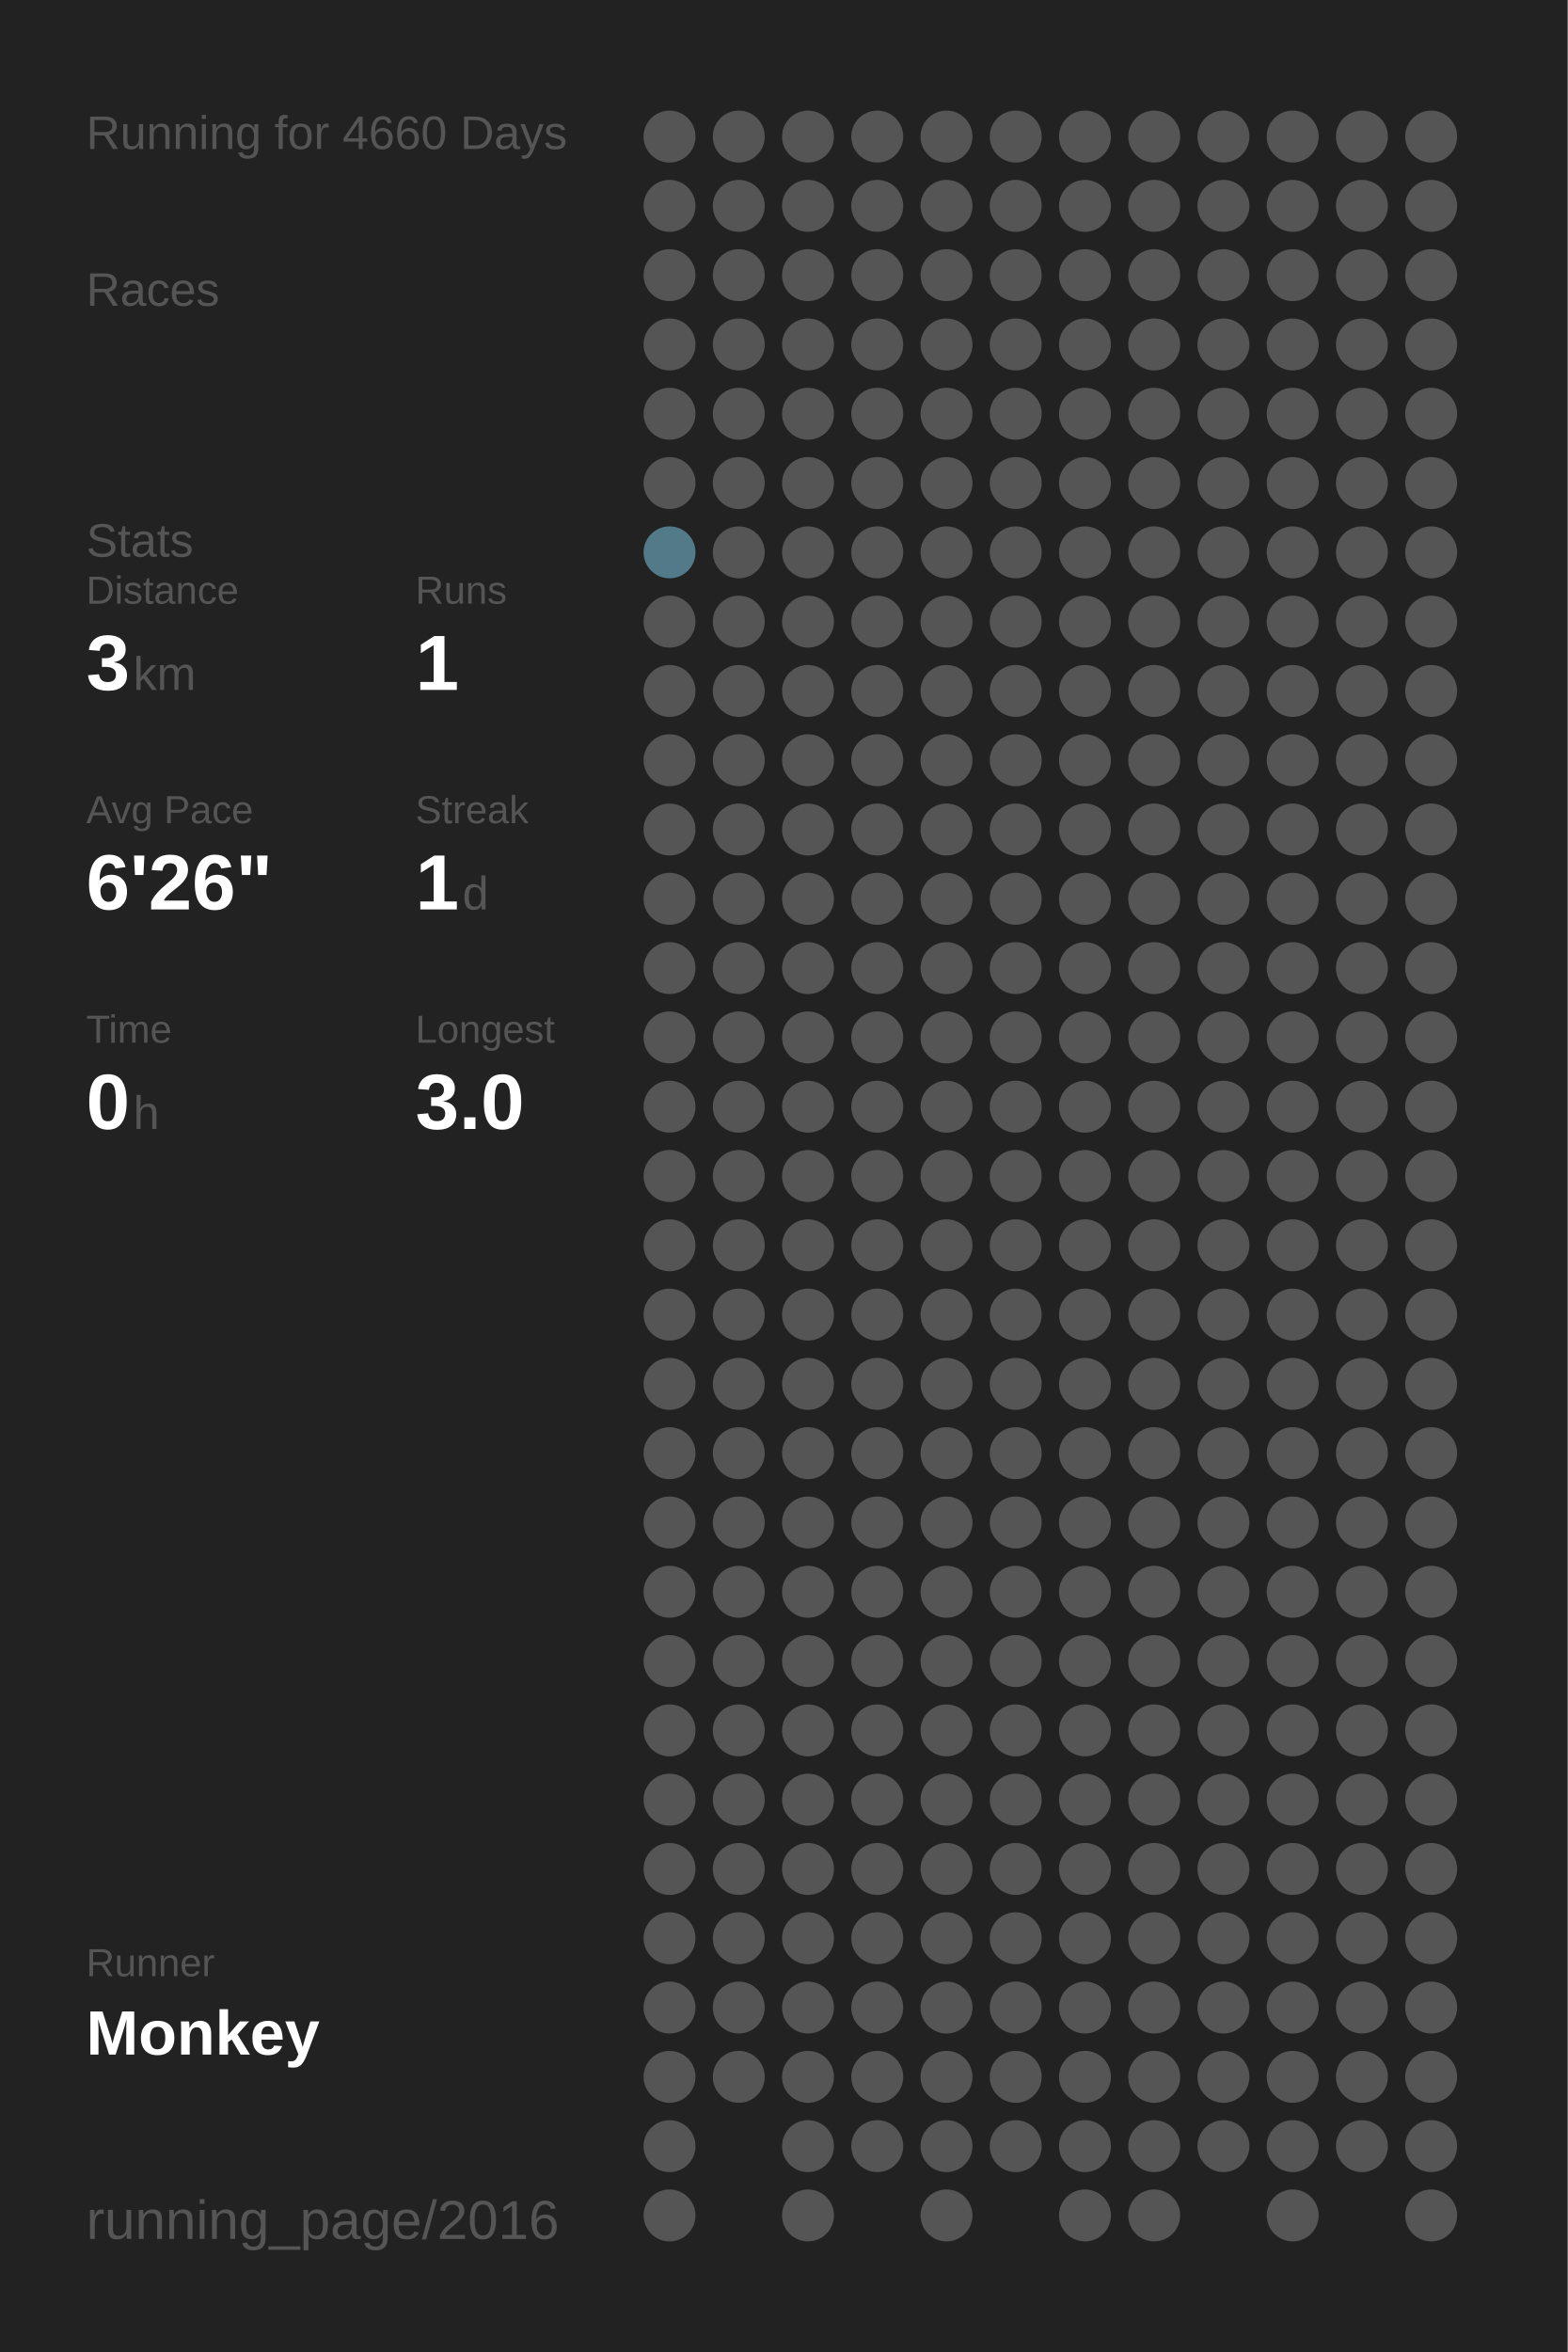
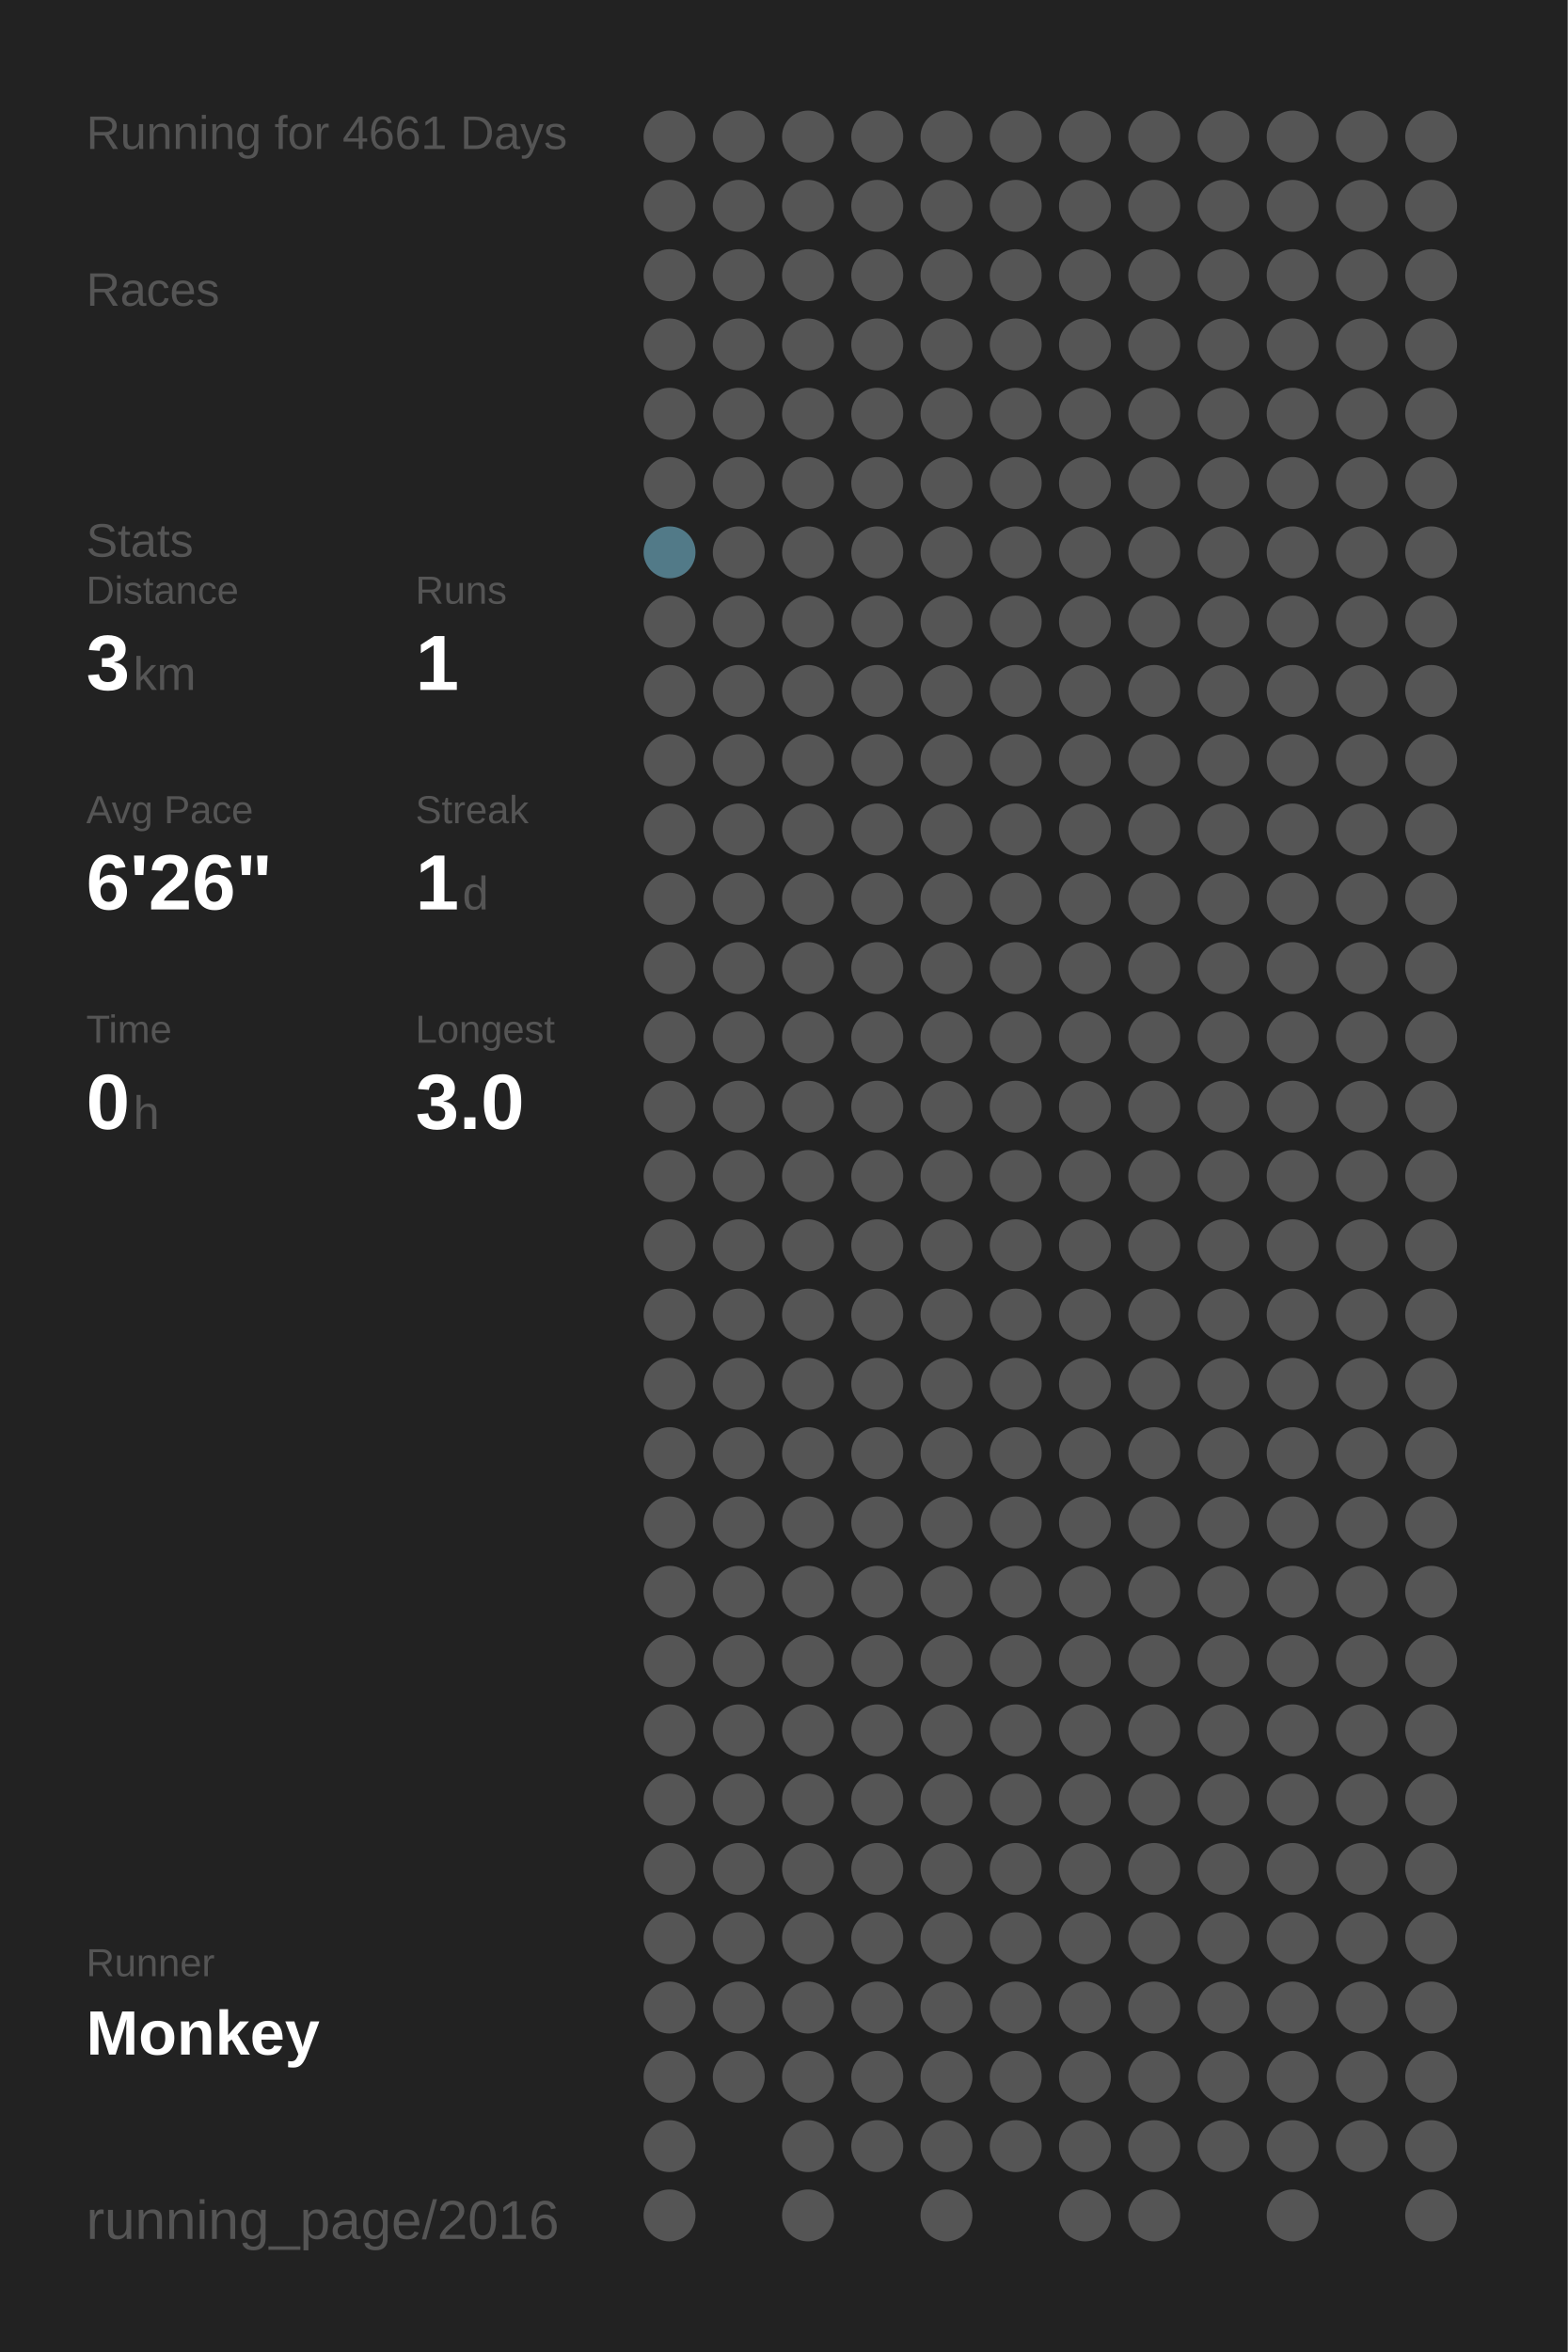
<svg xmlns="http://www.w3.org/2000/svg" baseProfile="full" height="300mm" version="1.1" viewBox="0,0,200,300" width="200mm">
  <defs />
  <rect fill="#222222" height="300" width="200" x="0" y="0" />
-   <text fill="#555555" style="font-size:6px; font-family:Arial;" x="11" y="19">Running for 4660 Days</text>
+   <text fill="#555555" style="font-size:6px; font-family:Arial;" x="11" y="19">Running for 4661 Days</text>
  <text fill="#555555" style="font-size:6px; font-family:Arial;" x="11" y="39">Races</text>
  <text fill="#555555" style="font-size:6px; font-family:Arial;" x="11" y="71">Stats</text>
  <text fill="#555555" style="font-size:5px; font-family:Arial;" x="11" y="77">Distance</text>
  <text fill="#FFFFFF" style="font-size:10px; font-family:Arial; font-weight:bold;" x="11" y="88">3</text>
  <text fill="#555555" style="font-size:6px; font-family:Arial;" x="17" y="88">km</text>
  <text fill="#555555" style="font-size:5px; font-family:Arial;" x="53" y="77">Runs</text>
  <text fill="#FFFFFF" style="font-size:10px; font-family:Arial; font-weight:bold;" x="53" y="88">1</text>
  <text fill="#555555" style="font-size:5px; font-family:Arial;" x="11" y="105">Avg Pace</text>
  <text fill="#FFFFFF" style="font-size:10px; font-family:Arial; font-weight:bold;" x="11" y="116">6'26"</text>
  <text fill="#555555" style="font-size:5px; font-family:Arial;" x="53" y="105">Streak</text>
  <text fill="#FFFFFF" style="font-size:10px; font-family:Arial; font-weight:bold;" x="53" y="116">1</text>
  <text fill="#555555" style="font-size:6px; font-family:Arial;" x="59" y="116">d</text>
  <text fill="#555555" style="font-size:5px; font-family:Arial;" x="11" y="133">Time</text>
  <text fill="#FFFFFF" style="font-size:10px; font-family:Arial; font-weight:bold;" x="11" y="144">0</text>
  <text fill="#555555" style="font-size:6px; font-family:Arial;" x="17" y="144">h</text>
  <text fill="#555555" style="font-size:5px; font-family:Arial;" x="53" y="133">Longest</text>
  <text fill="#FFFFFF" style="font-size:10px; font-family:Arial; font-weight:bold;" x="53" y="144">3.0</text>
  <text fill="#555555" style="font-size:5px; font-family:Arial;" x="11" y="252.065">Runner</text>
  <text fill="#FFFFFF" style="font-size:8px; font-family:Arial; font-weight:bold;" x="11" y="262.065">Monkey</text>
  <text fill="#555555" style="font-size:7px; font-family:Arial;" x="11" y="285.581">running_page/2016</text>
  <circle cx="85.417" cy="17.419" fill="#555555" r="3.312" />
  <circle cx="85.417" cy="26.258" fill="#555555" r="3.312" />
  <circle cx="85.417" cy="35.097" fill="#555555" r="3.312" />
  <circle cx="85.417" cy="43.935" fill="#555555" r="3.312" />
  <circle cx="85.417" cy="52.774" fill="#555555" r="3.312" />
  <circle cx="85.417" cy="61.613" fill="#555555" r="3.312" />
  <circle cx="85.417" cy="70.452" fill="#527a88" r="3.312" />
  <circle cx="85.417" cy="79.29" fill="#555555" r="3.312" />
  <circle cx="85.417" cy="88.129" fill="#555555" r="3.312" />
  <circle cx="85.417" cy="96.968" fill="#555555" r="3.312" />
  <circle cx="85.417" cy="105.806" fill="#555555" r="3.312" />
  <circle cx="85.417" cy="114.645" fill="#555555" r="3.312" />
  <circle cx="85.417" cy="123.484" fill="#555555" r="3.312" />
  <circle cx="85.417" cy="132.323" fill="#555555" r="3.312" />
  <circle cx="85.417" cy="141.161" fill="#555555" r="3.312" />
  <circle cx="85.417" cy="150" fill="#555555" r="3.312" />
  <circle cx="85.417" cy="158.839" fill="#555555" r="3.312" />
  <circle cx="85.417" cy="167.677" fill="#555555" r="3.312" />
  <circle cx="85.417" cy="176.516" fill="#555555" r="3.312" />
  <circle cx="85.417" cy="185.355" fill="#555555" r="3.312" />
  <circle cx="85.417" cy="194.194" fill="#555555" r="3.312" />
  <circle cx="85.417" cy="203.032" fill="#555555" r="3.312" />
  <circle cx="85.417" cy="211.871" fill="#555555" r="3.312" />
  <circle cx="85.417" cy="220.71" fill="#555555" r="3.312" />
  <circle cx="85.417" cy="229.548" fill="#555555" r="3.312" />
  <circle cx="85.417" cy="238.387" fill="#555555" r="3.312" />
  <circle cx="85.417" cy="247.226" fill="#555555" r="3.312" />
  <circle cx="85.417" cy="256.065" fill="#555555" r="3.312" />
  <circle cx="85.417" cy="264.903" fill="#555555" r="3.312" />
  <circle cx="85.417" cy="273.742" fill="#555555" r="3.312" />
  <circle cx="85.417" cy="282.581" fill="#555555" r="3.312" />
  <circle cx="94.25" cy="17.419" fill="#555555" r="3.312" />
  <circle cx="94.25" cy="26.258" fill="#555555" r="3.312" />
  <circle cx="94.25" cy="35.097" fill="#555555" r="3.312" />
  <circle cx="94.25" cy="43.935" fill="#555555" r="3.312" />
  <circle cx="94.25" cy="52.774" fill="#555555" r="3.312" />
  <circle cx="94.25" cy="61.613" fill="#555555" r="3.312" />
  <circle cx="94.25" cy="70.452" fill="#555555" r="3.312" />
  <circle cx="94.25" cy="79.29" fill="#555555" r="3.312" />
  <circle cx="94.25" cy="88.129" fill="#555555" r="3.312" />
  <circle cx="94.25" cy="96.968" fill="#555555" r="3.312" />
  <circle cx="94.25" cy="105.806" fill="#555555" r="3.312" />
  <circle cx="94.25" cy="114.645" fill="#555555" r="3.312" />
  <circle cx="94.25" cy="123.484" fill="#555555" r="3.312" />
  <circle cx="94.25" cy="132.323" fill="#555555" r="3.312" />
  <circle cx="94.25" cy="141.161" fill="#555555" r="3.312" />
  <circle cx="94.25" cy="150" fill="#555555" r="3.312" />
  <circle cx="94.25" cy="158.839" fill="#555555" r="3.312" />
  <circle cx="94.25" cy="167.677" fill="#555555" r="3.312" />
  <circle cx="94.25" cy="176.516" fill="#555555" r="3.312" />
  <circle cx="94.25" cy="185.355" fill="#555555" r="3.312" />
  <circle cx="94.25" cy="194.194" fill="#555555" r="3.312" />
  <circle cx="94.25" cy="203.032" fill="#555555" r="3.312" />
  <circle cx="94.25" cy="211.871" fill="#555555" r="3.312" />
  <circle cx="94.25" cy="220.71" fill="#555555" r="3.312" />
  <circle cx="94.25" cy="229.548" fill="#555555" r="3.312" />
  <circle cx="94.25" cy="238.387" fill="#555555" r="3.312" />
  <circle cx="94.25" cy="247.226" fill="#555555" r="3.312" />
  <circle cx="94.25" cy="256.065" fill="#555555" r="3.312" />
  <circle cx="94.25" cy="264.903" fill="#555555" r="3.312" />
  <circle cx="103.083" cy="17.419" fill="#555555" r="3.312" />
  <circle cx="103.083" cy="26.258" fill="#555555" r="3.312" />
  <circle cx="103.083" cy="35.097" fill="#555555" r="3.312" />
  <circle cx="103.083" cy="43.935" fill="#555555" r="3.312" />
  <circle cx="103.083" cy="52.774" fill="#555555" r="3.312" />
  <circle cx="103.083" cy="61.613" fill="#555555" r="3.312" />
  <circle cx="103.083" cy="70.452" fill="#555555" r="3.312" />
  <circle cx="103.083" cy="79.29" fill="#555555" r="3.312" />
  <circle cx="103.083" cy="88.129" fill="#555555" r="3.312" />
  <circle cx="103.083" cy="96.968" fill="#555555" r="3.312" />
  <circle cx="103.083" cy="105.806" fill="#555555" r="3.312" />
  <circle cx="103.083" cy="114.645" fill="#555555" r="3.312" />
  <circle cx="103.083" cy="123.484" fill="#555555" r="3.312" />
  <circle cx="103.083" cy="132.323" fill="#555555" r="3.312" />
  <circle cx="103.083" cy="141.161" fill="#555555" r="3.312" />
  <circle cx="103.083" cy="150" fill="#555555" r="3.312" />
  <circle cx="103.083" cy="158.839" fill="#555555" r="3.312" />
  <circle cx="103.083" cy="167.677" fill="#555555" r="3.312" />
  <circle cx="103.083" cy="176.516" fill="#555555" r="3.312" />
  <circle cx="103.083" cy="185.355" fill="#555555" r="3.312" />
  <circle cx="103.083" cy="194.194" fill="#555555" r="3.312" />
  <circle cx="103.083" cy="203.032" fill="#555555" r="3.312" />
  <circle cx="103.083" cy="211.871" fill="#555555" r="3.312" />
  <circle cx="103.083" cy="220.71" fill="#555555" r="3.312" />
  <circle cx="103.083" cy="229.548" fill="#555555" r="3.312" />
  <circle cx="103.083" cy="238.387" fill="#555555" r="3.312" />
  <circle cx="103.083" cy="247.226" fill="#555555" r="3.312" />
  <circle cx="103.083" cy="256.065" fill="#555555" r="3.312" />
  <circle cx="103.083" cy="264.903" fill="#555555" r="3.312" />
  <circle cx="103.083" cy="273.742" fill="#555555" r="3.312" />
  <circle cx="103.083" cy="282.581" fill="#555555" r="3.312" />
  <circle cx="111.917" cy="17.419" fill="#555555" r="3.312" />
  <circle cx="111.917" cy="26.258" fill="#555555" r="3.312" />
  <circle cx="111.917" cy="35.097" fill="#555555" r="3.312" />
  <circle cx="111.917" cy="43.935" fill="#555555" r="3.312" />
  <circle cx="111.917" cy="52.774" fill="#555555" r="3.312" />
  <circle cx="111.917" cy="61.613" fill="#555555" r="3.312" />
  <circle cx="111.917" cy="70.452" fill="#555555" r="3.312" />
  <circle cx="111.917" cy="79.29" fill="#555555" r="3.312" />
  <circle cx="111.917" cy="88.129" fill="#555555" r="3.312" />
  <circle cx="111.917" cy="96.968" fill="#555555" r="3.312" />
  <circle cx="111.917" cy="105.806" fill="#555555" r="3.312" />
  <circle cx="111.917" cy="114.645" fill="#555555" r="3.312" />
  <circle cx="111.917" cy="123.484" fill="#555555" r="3.312" />
  <circle cx="111.917" cy="132.323" fill="#555555" r="3.312" />
  <circle cx="111.917" cy="141.161" fill="#555555" r="3.312" />
  <circle cx="111.917" cy="150" fill="#555555" r="3.312" />
  <circle cx="111.917" cy="158.839" fill="#555555" r="3.312" />
  <circle cx="111.917" cy="167.677" fill="#555555" r="3.312" />
  <circle cx="111.917" cy="176.516" fill="#555555" r="3.312" />
  <circle cx="111.917" cy="185.355" fill="#555555" r="3.312" />
  <circle cx="111.917" cy="194.194" fill="#555555" r="3.312" />
  <circle cx="111.917" cy="203.032" fill="#555555" r="3.312" />
  <circle cx="111.917" cy="211.871" fill="#555555" r="3.312" />
  <circle cx="111.917" cy="220.71" fill="#555555" r="3.312" />
  <circle cx="111.917" cy="229.548" fill="#555555" r="3.312" />
  <circle cx="111.917" cy="238.387" fill="#555555" r="3.312" />
  <circle cx="111.917" cy="247.226" fill="#555555" r="3.312" />
  <circle cx="111.917" cy="256.065" fill="#555555" r="3.312" />
  <circle cx="111.917" cy="264.903" fill="#555555" r="3.312" />
  <circle cx="111.917" cy="273.742" fill="#555555" r="3.312" />
  <circle cx="120.75" cy="17.419" fill="#555555" r="3.312" />
  <circle cx="120.75" cy="26.258" fill="#555555" r="3.312" />
  <circle cx="120.75" cy="35.097" fill="#555555" r="3.312" />
  <circle cx="120.75" cy="43.935" fill="#555555" r="3.312" />
  <circle cx="120.75" cy="52.774" fill="#555555" r="3.312" />
  <circle cx="120.75" cy="61.613" fill="#555555" r="3.312" />
  <circle cx="120.75" cy="70.452" fill="#555555" r="3.312" />
  <circle cx="120.75" cy="79.29" fill="#555555" r="3.312" />
  <circle cx="120.75" cy="88.129" fill="#555555" r="3.312" />
  <circle cx="120.75" cy="96.968" fill="#555555" r="3.312" />
  <circle cx="120.75" cy="105.806" fill="#555555" r="3.312" />
  <circle cx="120.75" cy="114.645" fill="#555555" r="3.312" />
  <circle cx="120.75" cy="123.484" fill="#555555" r="3.312" />
  <circle cx="120.75" cy="132.323" fill="#555555" r="3.312" />
  <circle cx="120.75" cy="141.161" fill="#555555" r="3.312" />
  <circle cx="120.75" cy="150" fill="#555555" r="3.312" />
  <circle cx="120.75" cy="158.839" fill="#555555" r="3.312" />
  <circle cx="120.75" cy="167.677" fill="#555555" r="3.312" />
  <circle cx="120.75" cy="176.516" fill="#555555" r="3.312" />
  <circle cx="120.75" cy="185.355" fill="#555555" r="3.312" />
  <circle cx="120.75" cy="194.194" fill="#555555" r="3.312" />
  <circle cx="120.75" cy="203.032" fill="#555555" r="3.312" />
  <circle cx="120.75" cy="211.871" fill="#555555" r="3.312" />
  <circle cx="120.75" cy="220.71" fill="#555555" r="3.312" />
  <circle cx="120.75" cy="229.548" fill="#555555" r="3.312" />
  <circle cx="120.75" cy="238.387" fill="#555555" r="3.312" />
  <circle cx="120.75" cy="247.226" fill="#555555" r="3.312" />
  <circle cx="120.75" cy="256.065" fill="#555555" r="3.312" />
  <circle cx="120.75" cy="264.903" fill="#555555" r="3.312" />
  <circle cx="120.75" cy="273.742" fill="#555555" r="3.312" />
  <circle cx="120.75" cy="282.581" fill="#555555" r="3.312" />
  <circle cx="129.583" cy="17.419" fill="#555555" r="3.312" />
  <circle cx="129.583" cy="26.258" fill="#555555" r="3.312" />
  <circle cx="129.583" cy="35.097" fill="#555555" r="3.312" />
  <circle cx="129.583" cy="43.935" fill="#555555" r="3.312" />
  <circle cx="129.583" cy="52.774" fill="#555555" r="3.312" />
  <circle cx="129.583" cy="61.613" fill="#555555" r="3.312" />
  <circle cx="129.583" cy="70.452" fill="#555555" r="3.312" />
  <circle cx="129.583" cy="79.29" fill="#555555" r="3.312" />
  <circle cx="129.583" cy="88.129" fill="#555555" r="3.312" />
  <circle cx="129.583" cy="96.968" fill="#555555" r="3.312" />
  <circle cx="129.583" cy="105.806" fill="#555555" r="3.312" />
  <circle cx="129.583" cy="114.645" fill="#555555" r="3.312" />
  <circle cx="129.583" cy="123.484" fill="#555555" r="3.312" />
  <circle cx="129.583" cy="132.323" fill="#555555" r="3.312" />
  <circle cx="129.583" cy="141.161" fill="#555555" r="3.312" />
  <circle cx="129.583" cy="150" fill="#555555" r="3.312" />
  <circle cx="129.583" cy="158.839" fill="#555555" r="3.312" />
  <circle cx="129.583" cy="167.677" fill="#555555" r="3.312" />
  <circle cx="129.583" cy="176.516" fill="#555555" r="3.312" />
  <circle cx="129.583" cy="185.355" fill="#555555" r="3.312" />
  <circle cx="129.583" cy="194.194" fill="#555555" r="3.312" />
  <circle cx="129.583" cy="203.032" fill="#555555" r="3.312" />
  <circle cx="129.583" cy="211.871" fill="#555555" r="3.312" />
  <circle cx="129.583" cy="220.71" fill="#555555" r="3.312" />
  <circle cx="129.583" cy="229.548" fill="#555555" r="3.312" />
  <circle cx="129.583" cy="238.387" fill="#555555" r="3.312" />
  <circle cx="129.583" cy="247.226" fill="#555555" r="3.312" />
  <circle cx="129.583" cy="256.065" fill="#555555" r="3.312" />
  <circle cx="129.583" cy="264.903" fill="#555555" r="3.312" />
  <circle cx="129.583" cy="273.742" fill="#555555" r="3.312" />
  <circle cx="138.417" cy="17.419" fill="#555555" r="3.312" />
  <circle cx="138.417" cy="26.258" fill="#555555" r="3.312" />
  <circle cx="138.417" cy="35.097" fill="#555555" r="3.312" />
  <circle cx="138.417" cy="43.935" fill="#555555" r="3.312" />
  <circle cx="138.417" cy="52.774" fill="#555555" r="3.312" />
  <circle cx="138.417" cy="61.613" fill="#555555" r="3.312" />
  <circle cx="138.417" cy="70.452" fill="#555555" r="3.312" />
  <circle cx="138.417" cy="79.29" fill="#555555" r="3.312" />
  <circle cx="138.417" cy="88.129" fill="#555555" r="3.312" />
  <circle cx="138.417" cy="96.968" fill="#555555" r="3.312" />
  <circle cx="138.417" cy="105.806" fill="#555555" r="3.312" />
  <circle cx="138.417" cy="114.645" fill="#555555" r="3.312" />
  <circle cx="138.417" cy="123.484" fill="#555555" r="3.312" />
  <circle cx="138.417" cy="132.323" fill="#555555" r="3.312" />
  <circle cx="138.417" cy="141.161" fill="#555555" r="3.312" />
  <circle cx="138.417" cy="150" fill="#555555" r="3.312" />
  <circle cx="138.417" cy="158.839" fill="#555555" r="3.312" />
  <circle cx="138.417" cy="167.677" fill="#555555" r="3.312" />
  <circle cx="138.417" cy="176.516" fill="#555555" r="3.312" />
  <circle cx="138.417" cy="185.355" fill="#555555" r="3.312" />
  <circle cx="138.417" cy="194.194" fill="#555555" r="3.312" />
  <circle cx="138.417" cy="203.032" fill="#555555" r="3.312" />
  <circle cx="138.417" cy="211.871" fill="#555555" r="3.312" />
  <circle cx="138.417" cy="220.71" fill="#555555" r="3.312" />
  <circle cx="138.417" cy="229.548" fill="#555555" r="3.312" />
  <circle cx="138.417" cy="238.387" fill="#555555" r="3.312" />
  <circle cx="138.417" cy="247.226" fill="#555555" r="3.312" />
  <circle cx="138.417" cy="256.065" fill="#555555" r="3.312" />
  <circle cx="138.417" cy="264.903" fill="#555555" r="3.312" />
  <circle cx="138.417" cy="273.742" fill="#555555" r="3.312" />
  <circle cx="138.417" cy="282.581" fill="#555555" r="3.312" />
  <circle cx="147.25" cy="17.419" fill="#555555" r="3.312" />
  <circle cx="147.25" cy="26.258" fill="#555555" r="3.312" />
  <circle cx="147.25" cy="35.097" fill="#555555" r="3.312" />
  <circle cx="147.25" cy="43.935" fill="#555555" r="3.312" />
  <circle cx="147.25" cy="52.774" fill="#555555" r="3.312" />
  <circle cx="147.25" cy="61.613" fill="#555555" r="3.312" />
  <circle cx="147.25" cy="70.452" fill="#555555" r="3.312" />
  <circle cx="147.25" cy="79.29" fill="#555555" r="3.312" />
  <circle cx="147.25" cy="88.129" fill="#555555" r="3.312" />
  <circle cx="147.25" cy="96.968" fill="#555555" r="3.312" />
  <circle cx="147.25" cy="105.806" fill="#555555" r="3.312" />
  <circle cx="147.25" cy="114.645" fill="#555555" r="3.312" />
  <circle cx="147.25" cy="123.484" fill="#555555" r="3.312" />
  <circle cx="147.25" cy="132.323" fill="#555555" r="3.312" />
  <circle cx="147.25" cy="141.161" fill="#555555" r="3.312" />
  <circle cx="147.25" cy="150" fill="#555555" r="3.312" />
  <circle cx="147.25" cy="158.839" fill="#555555" r="3.312" />
  <circle cx="147.25" cy="167.677" fill="#555555" r="3.312" />
  <circle cx="147.25" cy="176.516" fill="#555555" r="3.312" />
  <circle cx="147.25" cy="185.355" fill="#555555" r="3.312" />
  <circle cx="147.25" cy="194.194" fill="#555555" r="3.312" />
  <circle cx="147.25" cy="203.032" fill="#555555" r="3.312" />
  <circle cx="147.25" cy="211.871" fill="#555555" r="3.312" />
  <circle cx="147.25" cy="220.71" fill="#555555" r="3.312" />
  <circle cx="147.25" cy="229.548" fill="#555555" r="3.312" />
  <circle cx="147.25" cy="238.387" fill="#555555" r="3.312" />
  <circle cx="147.25" cy="247.226" fill="#555555" r="3.312" />
  <circle cx="147.25" cy="256.065" fill="#555555" r="3.312" />
  <circle cx="147.25" cy="264.903" fill="#555555" r="3.312" />
  <circle cx="147.25" cy="273.742" fill="#555555" r="3.312" />
  <circle cx="147.25" cy="282.581" fill="#555555" r="3.312" />
  <circle cx="156.083" cy="17.419" fill="#555555" r="3.312" />
  <circle cx="156.083" cy="26.258" fill="#555555" r="3.312" />
  <circle cx="156.083" cy="35.097" fill="#555555" r="3.312" />
  <circle cx="156.083" cy="43.935" fill="#555555" r="3.312" />
  <circle cx="156.083" cy="52.774" fill="#555555" r="3.312" />
  <circle cx="156.083" cy="61.613" fill="#555555" r="3.312" />
  <circle cx="156.083" cy="70.452" fill="#555555" r="3.312" />
  <circle cx="156.083" cy="79.29" fill="#555555" r="3.312" />
  <circle cx="156.083" cy="88.129" fill="#555555" r="3.312" />
  <circle cx="156.083" cy="96.968" fill="#555555" r="3.312" />
  <circle cx="156.083" cy="105.806" fill="#555555" r="3.312" />
  <circle cx="156.083" cy="114.645" fill="#555555" r="3.312" />
  <circle cx="156.083" cy="123.484" fill="#555555" r="3.312" />
  <circle cx="156.083" cy="132.323" fill="#555555" r="3.312" />
  <circle cx="156.083" cy="141.161" fill="#555555" r="3.312" />
  <circle cx="156.083" cy="150" fill="#555555" r="3.312" />
  <circle cx="156.083" cy="158.839" fill="#555555" r="3.312" />
  <circle cx="156.083" cy="167.677" fill="#555555" r="3.312" />
  <circle cx="156.083" cy="176.516" fill="#555555" r="3.312" />
  <circle cx="156.083" cy="185.355" fill="#555555" r="3.312" />
  <circle cx="156.083" cy="194.194" fill="#555555" r="3.312" />
  <circle cx="156.083" cy="203.032" fill="#555555" r="3.312" />
  <circle cx="156.083" cy="211.871" fill="#555555" r="3.312" />
  <circle cx="156.083" cy="220.71" fill="#555555" r="3.312" />
  <circle cx="156.083" cy="229.548" fill="#555555" r="3.312" />
  <circle cx="156.083" cy="238.387" fill="#555555" r="3.312" />
  <circle cx="156.083" cy="247.226" fill="#555555" r="3.312" />
  <circle cx="156.083" cy="256.065" fill="#555555" r="3.312" />
  <circle cx="156.083" cy="264.903" fill="#555555" r="3.312" />
  <circle cx="156.083" cy="273.742" fill="#555555" r="3.312" />
  <circle cx="164.917" cy="17.419" fill="#555555" r="3.312" />
  <circle cx="164.917" cy="26.258" fill="#555555" r="3.312" />
  <circle cx="164.917" cy="35.097" fill="#555555" r="3.312" />
  <circle cx="164.917" cy="43.935" fill="#555555" r="3.312" />
  <circle cx="164.917" cy="52.774" fill="#555555" r="3.312" />
  <circle cx="164.917" cy="61.613" fill="#555555" r="3.312" />
  <circle cx="164.917" cy="70.452" fill="#555555" r="3.312" />
  <circle cx="164.917" cy="79.29" fill="#555555" r="3.312" />
  <circle cx="164.917" cy="88.129" fill="#555555" r="3.312" />
  <circle cx="164.917" cy="96.968" fill="#555555" r="3.312" />
  <circle cx="164.917" cy="105.806" fill="#555555" r="3.312" />
  <circle cx="164.917" cy="114.645" fill="#555555" r="3.312" />
  <circle cx="164.917" cy="123.484" fill="#555555" r="3.312" />
  <circle cx="164.917" cy="132.323" fill="#555555" r="3.312" />
  <circle cx="164.917" cy="141.161" fill="#555555" r="3.312" />
  <circle cx="164.917" cy="150" fill="#555555" r="3.312" />
  <circle cx="164.917" cy="158.839" fill="#555555" r="3.312" />
  <circle cx="164.917" cy="167.677" fill="#555555" r="3.312" />
  <circle cx="164.917" cy="176.516" fill="#555555" r="3.312" />
  <circle cx="164.917" cy="185.355" fill="#555555" r="3.312" />
  <circle cx="164.917" cy="194.194" fill="#555555" r="3.312" />
  <circle cx="164.917" cy="203.032" fill="#555555" r="3.312" />
  <circle cx="164.917" cy="211.871" fill="#555555" r="3.312" />
  <circle cx="164.917" cy="220.71" fill="#555555" r="3.312" />
  <circle cx="164.917" cy="229.548" fill="#555555" r="3.312" />
  <circle cx="164.917" cy="238.387" fill="#555555" r="3.312" />
  <circle cx="164.917" cy="247.226" fill="#555555" r="3.312" />
  <circle cx="164.917" cy="256.065" fill="#555555" r="3.312" />
  <circle cx="164.917" cy="264.903" fill="#555555" r="3.312" />
  <circle cx="164.917" cy="273.742" fill="#555555" r="3.312" />
  <circle cx="164.917" cy="282.581" fill="#555555" r="3.312" />
  <circle cx="173.75" cy="17.419" fill="#555555" r="3.312" />
  <circle cx="173.75" cy="26.258" fill="#555555" r="3.312" />
  <circle cx="173.75" cy="35.097" fill="#555555" r="3.312" />
  <circle cx="173.75" cy="43.935" fill="#555555" r="3.312" />
  <circle cx="173.75" cy="52.774" fill="#555555" r="3.312" />
  <circle cx="173.75" cy="61.613" fill="#555555" r="3.312" />
  <circle cx="173.75" cy="70.452" fill="#555555" r="3.312" />
  <circle cx="173.75" cy="79.29" fill="#555555" r="3.312" />
  <circle cx="173.75" cy="88.129" fill="#555555" r="3.312" />
  <circle cx="173.75" cy="96.968" fill="#555555" r="3.312" />
  <circle cx="173.75" cy="105.806" fill="#555555" r="3.312" />
  <circle cx="173.75" cy="114.645" fill="#555555" r="3.312" />
  <circle cx="173.75" cy="123.484" fill="#555555" r="3.312" />
  <circle cx="173.75" cy="132.323" fill="#555555" r="3.312" />
  <circle cx="173.75" cy="141.161" fill="#555555" r="3.312" />
  <circle cx="173.75" cy="150" fill="#555555" r="3.312" />
  <circle cx="173.75" cy="158.839" fill="#555555" r="3.312" />
  <circle cx="173.75" cy="167.677" fill="#555555" r="3.312" />
  <circle cx="173.75" cy="176.516" fill="#555555" r="3.312" />
  <circle cx="173.75" cy="185.355" fill="#555555" r="3.312" />
  <circle cx="173.75" cy="194.194" fill="#555555" r="3.312" />
  <circle cx="173.75" cy="203.032" fill="#555555" r="3.312" />
  <circle cx="173.75" cy="211.871" fill="#555555" r="3.312" />
  <circle cx="173.75" cy="220.71" fill="#555555" r="3.312" />
  <circle cx="173.75" cy="229.548" fill="#555555" r="3.312" />
  <circle cx="173.75" cy="238.387" fill="#555555" r="3.312" />
  <circle cx="173.75" cy="247.226" fill="#555555" r="3.312" />
  <circle cx="173.75" cy="256.065" fill="#555555" r="3.312" />
  <circle cx="173.75" cy="264.903" fill="#555555" r="3.312" />
  <circle cx="173.75" cy="273.742" fill="#555555" r="3.312" />
  <circle cx="182.583" cy="17.419" fill="#555555" r="3.312" />
  <circle cx="182.583" cy="26.258" fill="#555555" r="3.312" />
  <circle cx="182.583" cy="35.097" fill="#555555" r="3.312" />
  <circle cx="182.583" cy="43.935" fill="#555555" r="3.312" />
  <circle cx="182.583" cy="52.774" fill="#555555" r="3.312" />
  <circle cx="182.583" cy="61.613" fill="#555555" r="3.312" />
  <circle cx="182.583" cy="70.452" fill="#555555" r="3.312" />
  <circle cx="182.583" cy="79.29" fill="#555555" r="3.312" />
  <circle cx="182.583" cy="88.129" fill="#555555" r="3.312" />
  <circle cx="182.583" cy="96.968" fill="#555555" r="3.312" />
  <circle cx="182.583" cy="105.806" fill="#555555" r="3.312" />
  <circle cx="182.583" cy="114.645" fill="#555555" r="3.312" />
  <circle cx="182.583" cy="123.484" fill="#555555" r="3.312" />
  <circle cx="182.583" cy="132.323" fill="#555555" r="3.312" />
  <circle cx="182.583" cy="141.161" fill="#555555" r="3.312" />
  <circle cx="182.583" cy="150" fill="#555555" r="3.312" />
  <circle cx="182.583" cy="158.839" fill="#555555" r="3.312" />
  <circle cx="182.583" cy="167.677" fill="#555555" r="3.312" />
  <circle cx="182.583" cy="176.516" fill="#555555" r="3.312" />
  <circle cx="182.583" cy="185.355" fill="#555555" r="3.312" />
  <circle cx="182.583" cy="194.194" fill="#555555" r="3.312" />
  <circle cx="182.583" cy="203.032" fill="#555555" r="3.312" />
  <circle cx="182.583" cy="211.871" fill="#555555" r="3.312" />
  <circle cx="182.583" cy="220.71" fill="#555555" r="3.312" />
  <circle cx="182.583" cy="229.548" fill="#555555" r="3.312" />
  <circle cx="182.583" cy="238.387" fill="#555555" r="3.312" />
  <circle cx="182.583" cy="247.226" fill="#555555" r="3.312" />
  <circle cx="182.583" cy="256.065" fill="#555555" r="3.312" />
  <circle cx="182.583" cy="264.903" fill="#555555" r="3.312" />
  <circle cx="182.583" cy="273.742" fill="#555555" r="3.312" />
  <circle cx="182.583" cy="282.581" fill="#555555" r="3.312" />
</svg>
